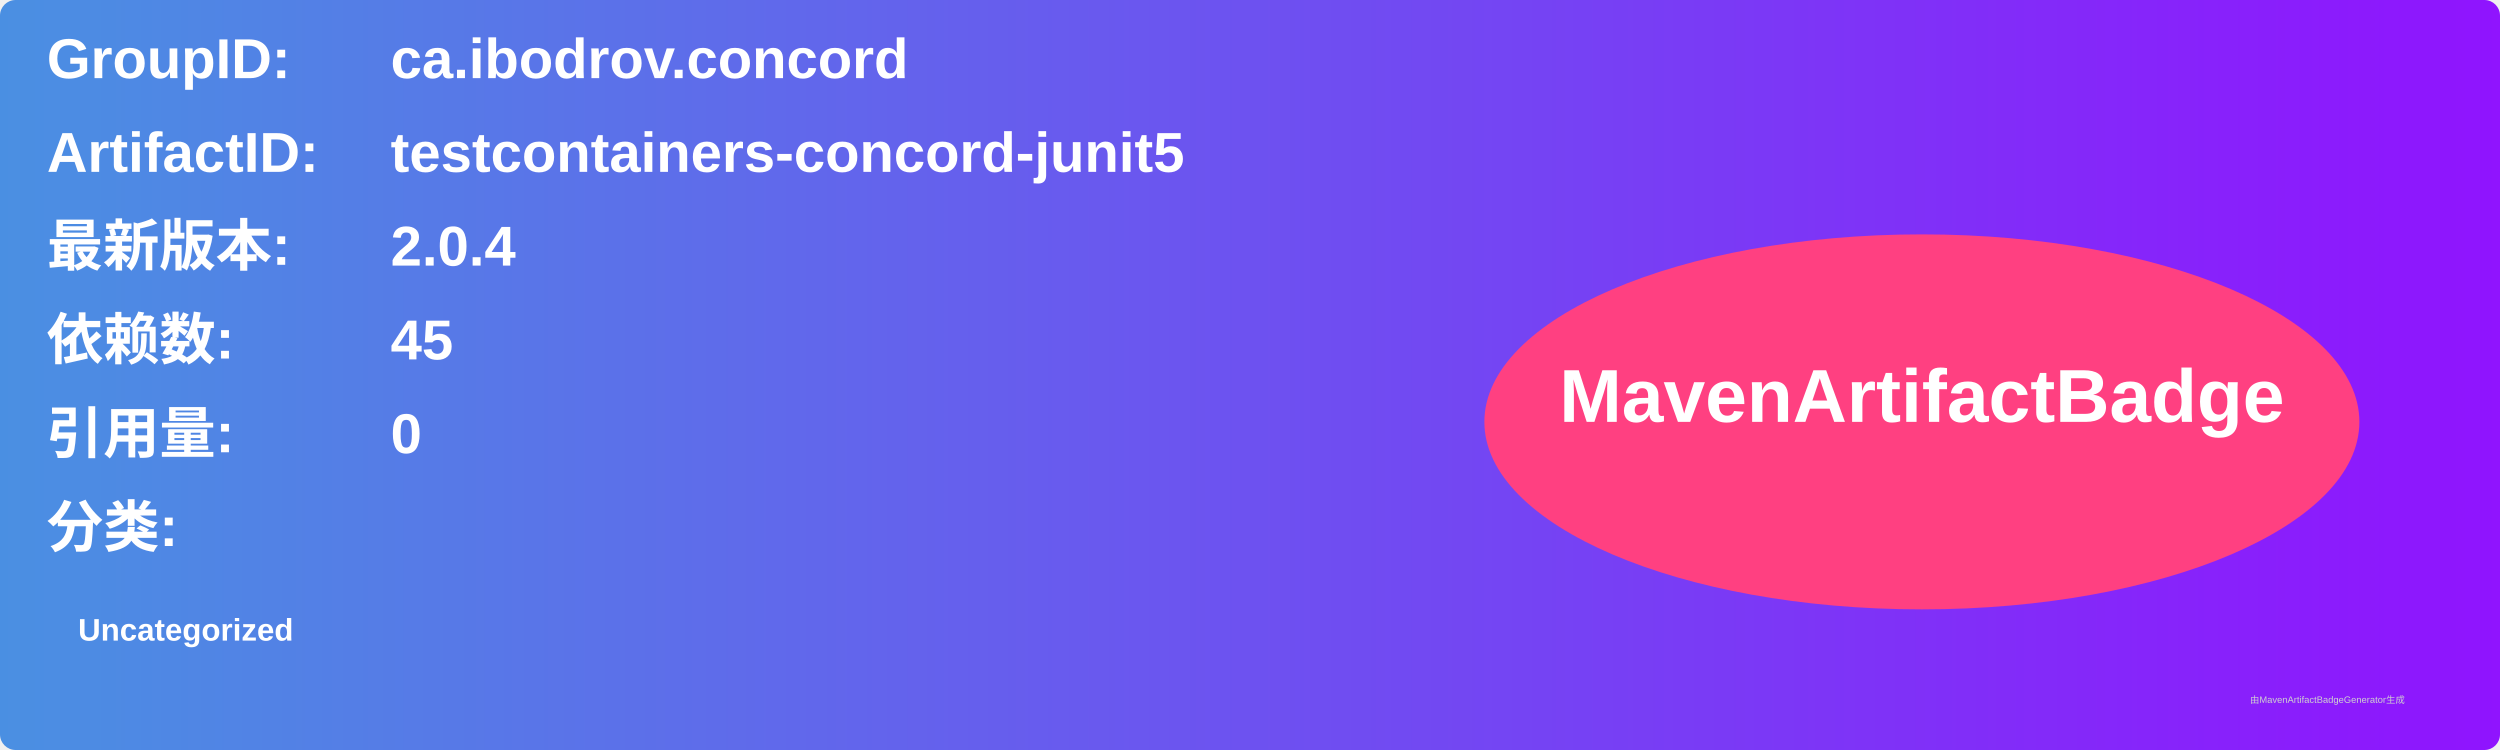
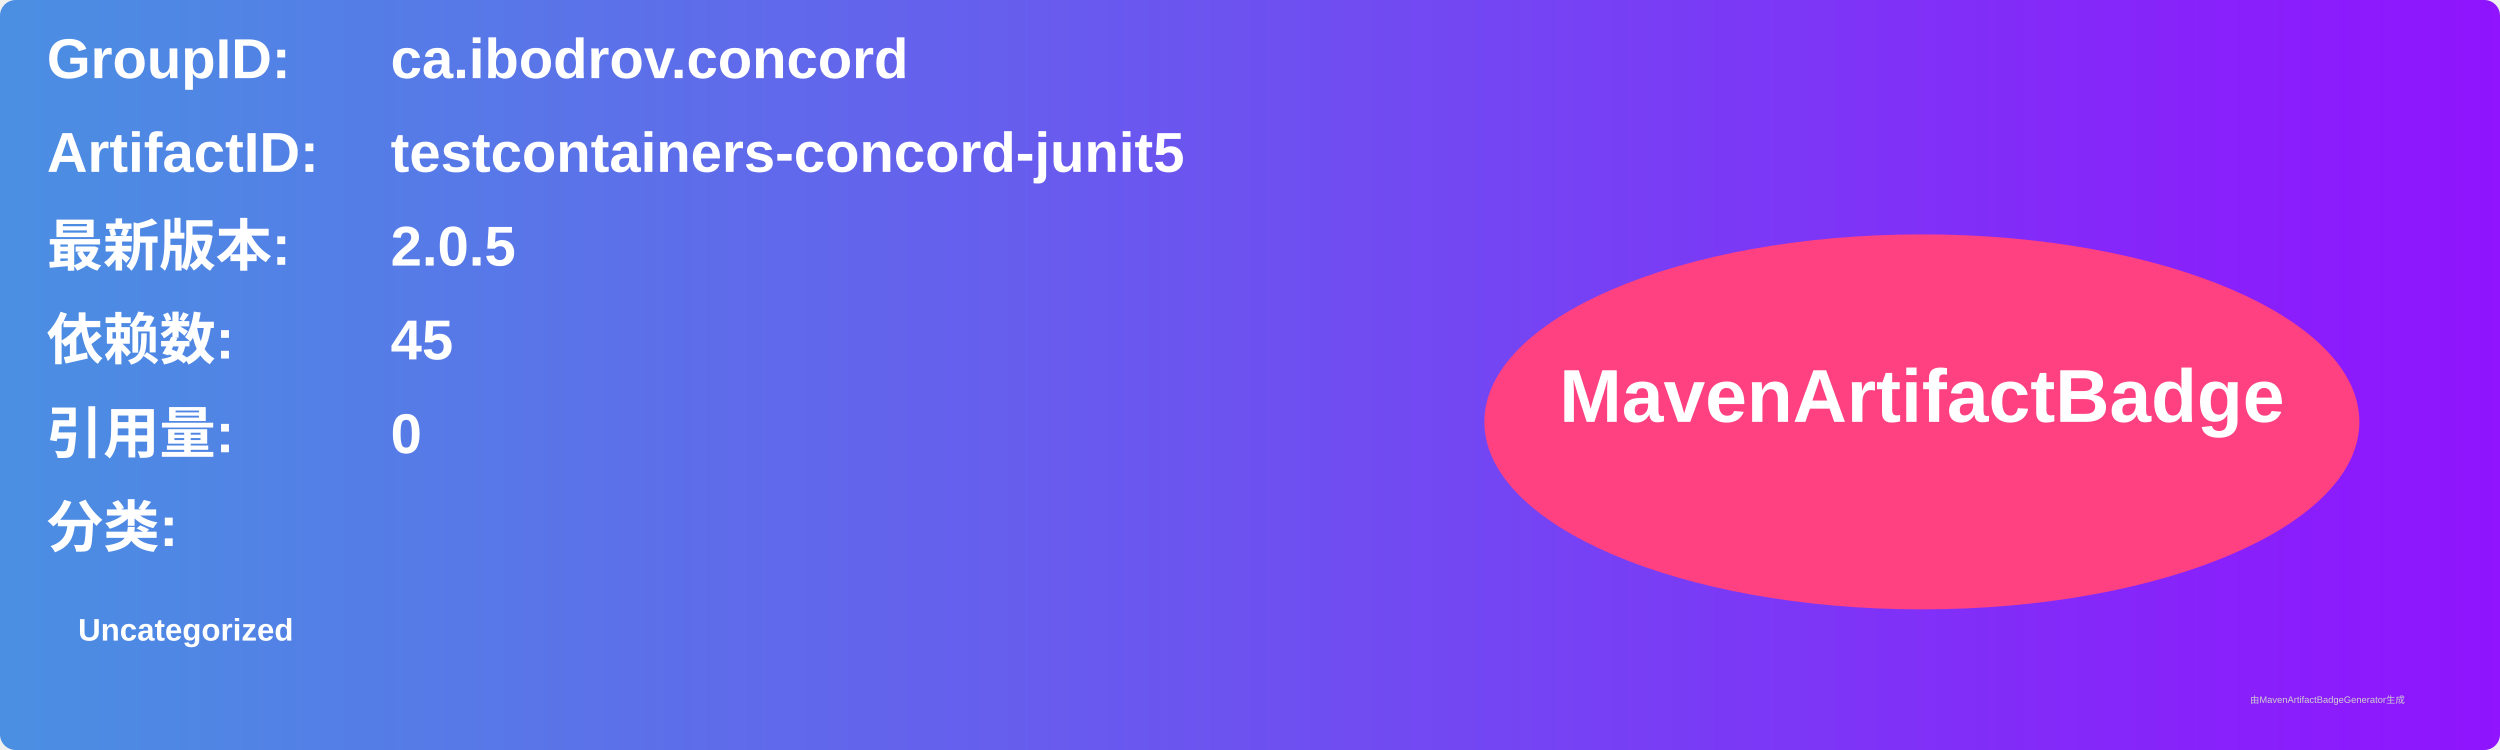
<svg xmlns="http://www.w3.org/2000/svg" width="800" height="240" viewBox="0 0 800 240">
  <linearGradient id="grad" x1="0%" y1="0%" x2="100%" y2="0%">
    <stop offset="0%" stop-color="#4a90e2" />
    <stop offset="100%" stop-color="#9013fe" />
  </linearGradient>
  <rect width="100%" height="100%" rx="5" ry="5" fill="url(#grad)" />
  <g transform="translate(15, 15)">
    <text x="0" y="10" font-family="Arial" font-size="18" fill="white" font-weight="bold" width="260">GroupID:</text>
    <text x="110" y="10" font-family="Arial" font-size="18" fill="white" font-weight="bold" width="460">ca.ibodrov.concord</text>
    <text x="0" y="40" font-family="Arial" font-size="18" fill="white" font-weight="bold" width="260">ArtifactID:</text>
    <text x="110" y="40" font-family="Arial" font-size="18" fill="white" font-weight="bold" width="460">testcontainers-concord-junit5</text>
    <text x="0" y="70" font-family="Arial" font-size="18" fill="white" font-weight="bold">最新版本:</text>
    <text x="110" y="70" font-family="Arial" font-size="18" fill="white" font-weight="bold">
-       <tspan font-weight="bold">2.0.4</tspan>
+       <tspan font-weight="bold">2.0.5</tspan>
    </text>
    <text x="0" y="100" font-family="Arial" font-size="18" fill="white" font-weight="bold">依赖数: </text>
    <text x="110" y="100" font-family="Arial" font-size="18" fill="white">
      <tspan font-weight="bold">45</tspan>
    </text>
    <text x="0" y="130" font-family="Arial" font-size="18" fill="white" font-weight="bold">引用量: </text>
    <text x="110" y="130" font-family="Arial" font-size="18" fill="white">
      <tspan font-weight="bold">0</tspan>
    </text>
    <text x="0" y="160" font-family="Arial" font-size="18" fill="white" font-weight="bold">分类:</text>
    <text x="10" y="190" font-family="Arial" font-size="10" fill="white">
      <tspan font-weight="bold">Uncategorized</tspan>
    </text>
    <ellipse cx="600" cy="120" rx="140" ry="60" fill="#ff4081" />
    <text x="600" y="120" text-anchor="middle" font-family="Arial" font-size="24" fill="white" font-weight="bold">MavenArtifactBadge</text>
  </g>
  <text x="720" y="225" font-family="Arial" font-size="3" fill="#d0d0d0">由MavenArtifactBadgeGenerator生成</text>
</svg>
